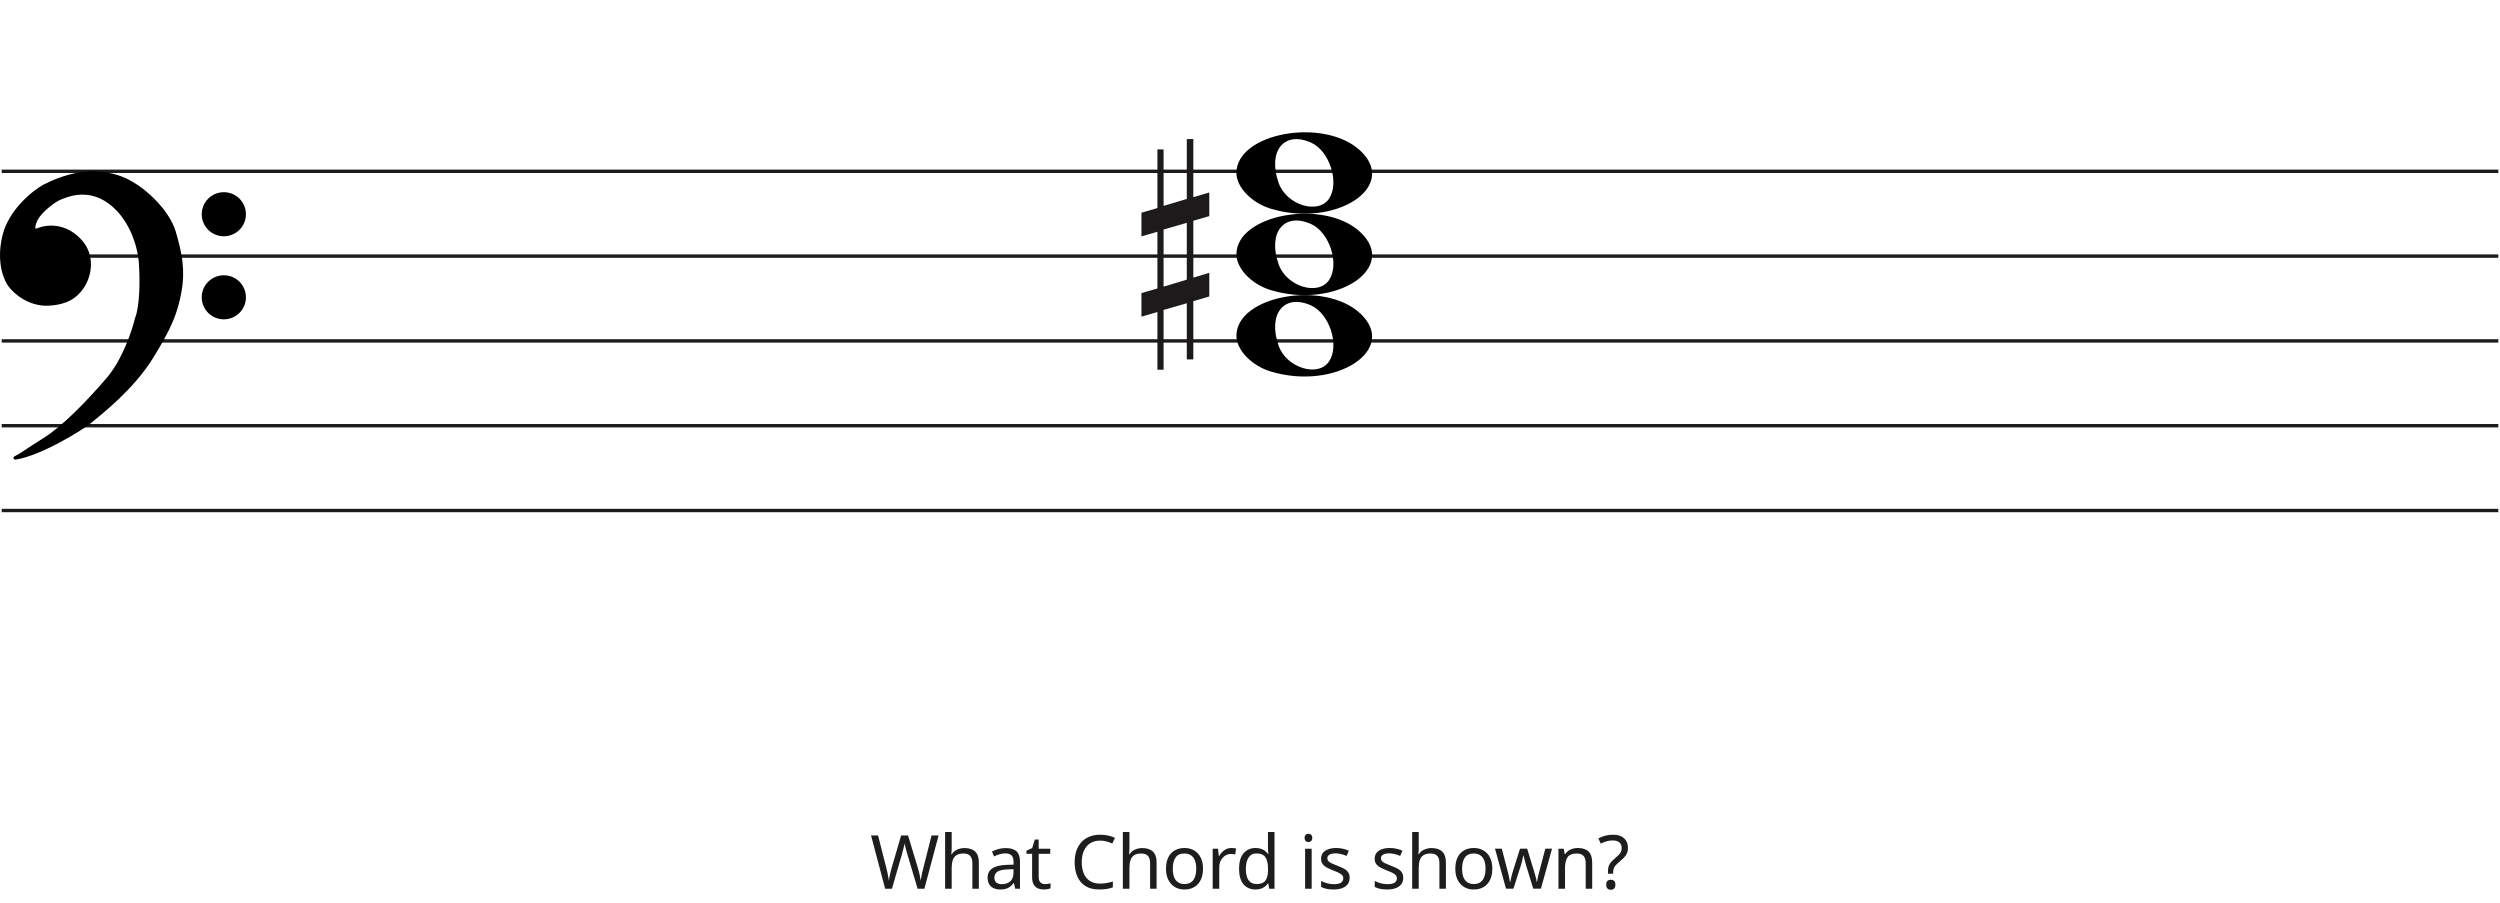
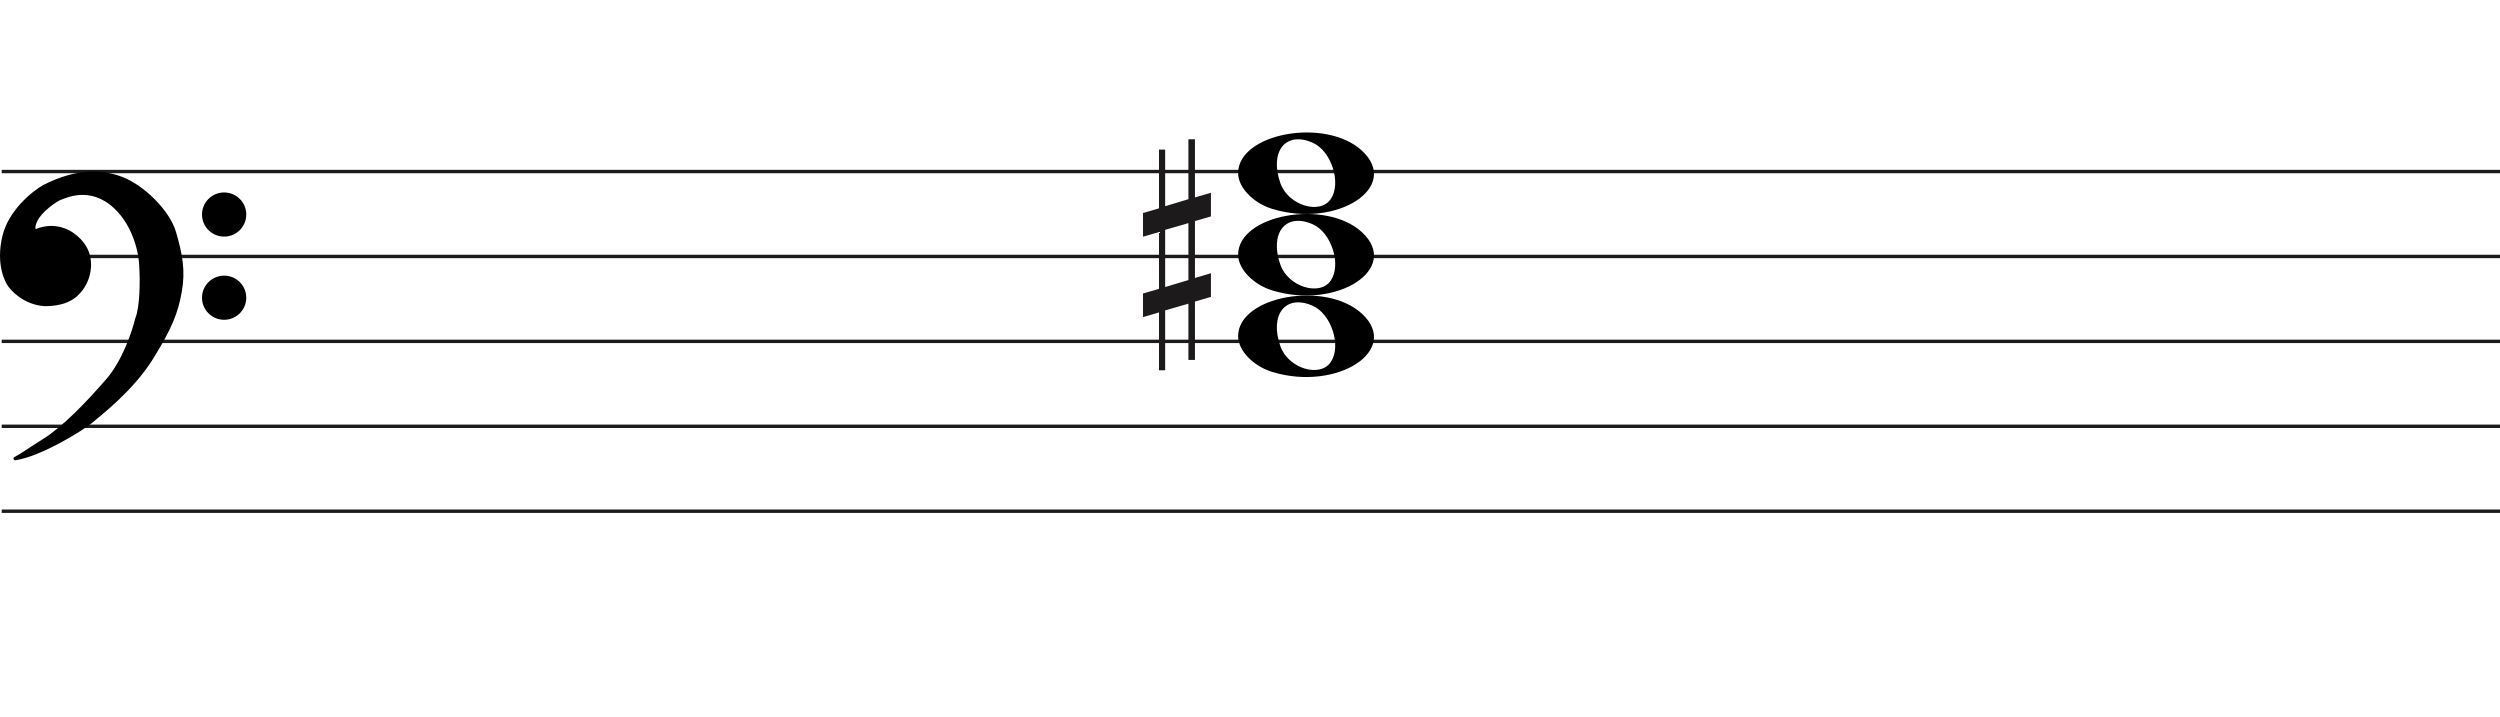
- <svg xmlns="http://www.w3.org/2000/svg" width="737" height="266" viewBox="0 0 737 266" fill="none">
+ <svg xmlns="http://www.w3.org/2000/svg" width="736" height="211" viewBox="0 0 736 211" fill="none">
  <line x1="0.5" y1="50.5" x2="736.5" y2="50.5" stroke="#1C1A1A" />
  <line x1="0.5" y1="75.5" x2="736.5" y2="75.5" stroke="#1C1A1A" />
  <line x1="0.5" y1="100.5" x2="736.5" y2="100.5" stroke="#1C1A1A" />
  <line x1="0.5" y1="125.5" x2="736.5" y2="125.5" stroke="#1C1A1A" />
  <line x1="0.5" y1="150.5" x2="736.5" y2="150.5" stroke="#1C1A1A" />
  <path d="M374.597 61.514C368.953 59.805 364.5 55.161 364.5 50.984C364.5 39.16 390.313 34.481 400.973 44.373C412.5 55.069 393.688 67.295 374.597 61.514H374.597ZM391.815 58.544C394.955 53.829 391.953 44.486 386.513 42.048C378.525 38.467 373.629 44.569 376.956 53.959C379.257 60.453 388.619 63.343 391.815 58.544Z" fill="black" />
  <path d="M374.597 85.514C368.953 83.805 364.5 79.161 364.5 74.984C364.5 63.16 390.313 58.481 400.973 68.373C412.5 79.069 393.688 91.295 374.597 85.514H374.597ZM391.815 82.544C394.955 77.829 391.953 68.486 386.513 66.048C378.525 62.467 373.629 68.569 376.956 77.959C379.257 84.453 388.619 87.343 391.815 82.544Z" fill="black" />
  <path d="M374.597 109.514C368.953 107.805 364.5 103.161 364.5 98.984C364.5 87.16 390.313 82.481 400.973 92.373C412.5 103.069 393.688 115.295 374.597 109.514H374.597ZM391.815 106.544C394.955 101.829 391.953 92.486 386.513 90.048C378.525 86.467 373.629 92.569 376.956 101.959C379.257 108.453 388.619 111.343 391.815 106.544Z" fill="black" />
  <path d="M26.623 124.24C24.296 126.193 11.97 133.891 4.476 135C6.602 133.891 7.273 133.225 13.089 129.565C18.806 125.967 25.84 118.694 31.768 111.817C36.51 106.315 39.411 97.619 40.268 93.959C41.789 90.32 41.722 82.164 41.499 78.54C41.461 75.028 39.91 66.605 34.005 61.014C26.623 54.026 19.129 57.909 17.787 58.352C16.444 58.796 11.858 62.013 10.516 64.897C9.443 67.204 10.069 67.929 10.516 68.003C14.773 66.117 18.85 67.2 21.372 69.001C24.168 70.998 26.517 73.993 26.294 78.54C26.115 82.179 24.324 84.863 22.982 86.194C20.186 89.3 15.699 89.633 13.201 89.633C7.161 89.3 3.365 84.974 2.575 83.643C2.246 83.088 -0.892 78.097 1.233 69.445C2.981 62.326 9.659 56.763 12.977 54.914C23.603 49.478 31.097 50.73 35.906 52.584C41.946 54.914 49.49 62.124 51.341 68.446C53.193 74.769 54.138 79.76 53.019 85.861C51.901 91.962 50.335 96.177 44.63 105.384C38.926 114.59 29.531 121.8 26.623 124.24Z" fill="black" />
  <path d="M4.476 135L4.245 134.557C4.029 134.67 3.925 134.922 4.001 135.154C4.076 135.387 4.308 135.53 4.55 135.495L4.476 135ZM26.623 124.24L26.301 123.857V123.857L26.623 124.24ZM44.63 105.384L45.056 105.647V105.647L44.63 105.384ZM51.341 68.446L51.821 68.306V68.306L51.341 68.446ZM35.906 52.584L36.086 52.118V52.118L35.906 52.584ZM12.977 54.914L12.749 54.469L12.741 54.473L12.734 54.477L12.977 54.914ZM1.233 69.445L1.718 69.564V69.564L1.233 69.445ZM2.575 83.643L2.145 83.898H2.145L2.575 83.643ZM13.201 89.633L13.173 90.132L13.187 90.133H13.201V89.633ZM22.982 86.194L22.63 85.839L22.62 85.849L22.61 85.859L22.982 86.194ZM26.294 78.54L25.794 78.516V78.516L26.294 78.54ZM21.372 69.001L21.663 68.594V68.594L21.372 69.001ZM10.516 68.003L10.435 68.496L10.582 68.52L10.719 68.46L10.516 68.003ZM10.516 64.897L10.97 65.108V65.108L10.516 64.897ZM17.787 58.352L17.943 58.827V58.827L17.787 58.352ZM34.005 61.014L33.661 61.378L34.005 61.014ZM41.499 78.54L40.999 78.546L40.999 78.558L41 78.571L41.499 78.54ZM40.268 93.959L39.807 93.766L39.791 93.804L39.781 93.844L40.268 93.959ZM31.768 111.817L31.389 111.491V111.491L31.768 111.817ZM13.089 129.565L13.355 129.988L13.089 129.565ZM4.476 135L4.55 135.495C8.389 134.926 13.41 132.687 17.723 130.377C22.042 128.065 25.741 125.633 26.944 124.624L26.623 124.24L26.301 123.857C25.178 124.8 21.55 127.194 17.251 129.496C12.947 131.8 8.058 133.964 4.403 134.505L4.476 135ZM26.623 124.24L26.944 124.624C29.828 122.204 39.299 114.937 45.056 105.647L44.63 105.384L44.205 105.12C38.553 114.243 29.234 121.397 26.301 123.857L26.623 124.24ZM44.63 105.384L45.056 105.647C50.782 96.405 52.378 92.131 53.511 85.951L53.019 85.861L52.527 85.771C51.423 91.793 49.888 95.949 44.205 105.12L44.63 105.384ZM53.019 85.861L53.511 85.951C54.65 79.736 53.68 74.655 51.821 68.306L51.341 68.446L50.861 68.587C52.705 74.883 53.625 79.785 52.527 85.771L53.019 85.861ZM51.341 68.446L51.821 68.306C50.863 65.034 48.453 61.581 45.549 58.665C42.642 55.747 39.189 53.315 36.086 52.118L35.906 52.584L35.726 53.051C38.663 54.184 42.002 56.521 44.84 59.371C47.681 62.223 49.968 65.536 50.861 68.587L51.341 68.446ZM35.906 52.584L36.086 52.118C31.155 50.216 23.512 48.963 12.749 54.469L12.977 54.914L13.205 55.359C23.693 49.994 31.038 51.243 35.726 53.051L35.906 52.584ZM12.977 54.914L12.734 54.477C11.025 55.429 8.484 57.316 6.147 59.865C3.811 62.414 1.648 65.657 0.747 69.325L1.233 69.445L1.718 69.564C2.565 66.114 4.615 63.016 6.885 60.541C9.153 58.066 11.611 56.247 13.22 55.35L12.977 54.914ZM1.233 69.445L0.747 69.325C-1.421 78.156 1.782 83.286 2.145 83.898L2.575 83.643L3.005 83.388C2.71 82.89 -0.362 78.037 1.718 69.564L1.233 69.445ZM2.575 83.643L2.145 83.898C2.579 84.63 3.776 86.094 5.628 87.419C7.489 88.75 10.037 89.959 13.173 90.132L13.201 89.633L13.228 89.133C10.324 88.973 7.955 87.854 6.21 86.606C4.457 85.352 3.361 83.987 3.005 83.388L2.575 83.643ZM13.201 89.633V90.133C15.703 90.133 20.398 89.811 23.353 86.528L22.982 86.194L22.61 85.859C19.973 88.789 15.695 89.133 13.201 89.133V89.633ZM22.982 86.194L23.334 86.549C24.744 85.151 26.607 82.354 26.793 78.565L26.294 78.54L25.794 78.516C25.623 82.003 23.904 84.575 22.63 85.839L22.982 86.194ZM26.294 78.54L26.793 78.565C27.028 73.794 24.548 70.654 21.663 68.594L21.372 69.001L21.082 69.408C23.789 71.341 26.007 74.191 25.794 78.516L26.294 78.54ZM21.372 69.001L21.663 68.594C19.021 66.707 14.757 65.577 10.314 67.546L10.516 68.003L10.719 68.46C14.789 66.657 18.68 67.693 21.082 69.408L21.372 69.001ZM10.516 68.003L10.598 67.509C10.597 67.509 10.575 67.505 10.545 67.473C10.516 67.441 10.465 67.366 10.439 67.207C10.385 66.873 10.45 66.225 10.97 65.108L10.516 64.897L10.063 64.686C9.509 65.876 9.35 66.744 9.452 67.368C9.559 68.023 9.966 68.418 10.435 68.496L10.516 68.003ZM10.516 64.897L10.97 65.108C11.592 63.771 13.001 62.304 14.469 61.096C15.195 60.498 15.92 59.976 16.542 59.578C17.176 59.173 17.67 58.917 17.943 58.827L17.787 58.352L17.63 57.878C17.232 58.009 16.649 58.322 16.004 58.735C15.347 59.156 14.589 59.701 13.834 60.324C12.338 61.555 10.783 63.139 10.063 64.686L10.516 64.897ZM17.787 58.352L17.943 58.827C18.683 58.583 20.782 57.544 23.656 57.396C26.498 57.25 30.079 57.987 33.661 61.378L34.005 61.014L34.348 60.651C30.548 57.054 26.692 56.238 23.605 56.397C20.552 56.554 18.233 57.678 17.63 57.878L17.787 58.352ZM34.005 61.014L33.661 61.378C39.432 66.84 40.962 75.108 40.999 78.546L41.499 78.54L41.999 78.535C41.961 74.947 40.389 66.37 34.348 60.651L34.005 61.014ZM41.499 78.54L41 78.571C41.111 80.367 41.183 83.294 41.038 86.219C40.893 89.166 40.531 92.035 39.807 93.766L40.268 93.959L40.73 94.151C41.527 92.244 41.892 89.216 42.037 86.269C42.184 83.3 42.111 80.337 41.998 78.51L41.499 78.54ZM40.268 93.959L39.781 93.844C38.931 97.476 36.053 106.079 31.389 111.491L31.768 111.817L32.146 112.144C36.967 106.551 39.891 97.762 40.755 94.073L40.268 93.959ZM31.768 111.817L31.389 111.491C25.461 118.368 18.47 125.587 12.822 129.142L13.089 129.565L13.355 129.988C19.142 126.346 26.218 119.021 32.146 112.144L31.768 111.817ZM13.089 129.565L12.822 129.142C9.909 130.975 8.283 132.059 7.124 132.821C5.967 133.581 5.285 134.014 4.245 134.557L4.476 135L4.708 135.443C5.793 134.877 6.509 134.422 7.673 133.657C8.834 132.894 10.452 131.815 13.355 129.988L13.089 129.565Z" fill="black" />
  <ellipse cx="65.985" cy="63.156" rx="6.515" ry="6.498" fill="black" />
  <ellipse cx="65.985" cy="87.647" rx="6.515" ry="6.498" fill="black" />
  <path d="M343.023 84.501V67.659L349.868 65.682V82.438L343.023 84.501V84.501ZM356.5 80.426L351.794 81.837V65.081L356.5 63.706V56.746L351.794 58.12V41H349.868V58.64L343.023 60.698V44.05H341.206V61.332L336.5 62.71V69.685L341.206 68.31V85.034L336.5 86.405V93.351L341.206 91.976V109H343.023V91.368L349.868 89.398V105.96H351.794V88.775L356.5 87.397V80.426V80.426Z" fill="#1C1A1A" />
-   <path d="M276.693 246.292L272.513 262H270.511L267.453 251.704C267.365 251.396 267.277 251.081 267.189 250.758C267.101 250.435 267.02 250.127 266.947 249.834C266.873 249.541 266.807 249.291 266.749 249.086C266.705 248.866 266.675 248.705 266.661 248.602C266.646 248.705 266.617 248.866 266.573 249.086C266.543 249.291 266.492 249.541 266.419 249.834C266.345 250.127 266.265 250.443 266.177 250.78C266.103 251.103 266.015 251.433 265.913 251.77L262.943 262H260.941L256.783 246.292H258.851L261.293 255.884C261.381 256.221 261.461 256.559 261.535 256.896C261.608 257.219 261.674 257.541 261.733 257.864C261.806 258.172 261.865 258.473 261.909 258.766C261.953 259.059 261.997 259.345 262.041 259.624C262.085 259.331 262.129 259.03 262.173 258.722C262.231 258.414 262.297 258.099 262.371 257.776C262.444 257.439 262.525 257.101 262.613 256.764C262.701 256.427 262.789 256.097 262.877 255.774L265.649 246.292H267.695L270.577 255.84C270.679 256.177 270.775 256.522 270.863 256.874C270.951 257.211 271.031 257.541 271.105 257.864C271.178 258.187 271.237 258.502 271.281 258.81C271.339 259.103 271.391 259.375 271.435 259.624C271.479 259.257 271.537 258.876 271.611 258.48C271.684 258.069 271.772 257.644 271.875 257.204C271.977 256.764 272.087 256.317 272.205 255.862L274.625 246.292H276.693ZM280.558 250.186C280.558 250.465 280.543 250.751 280.514 251.044C280.499 251.337 280.477 251.601 280.448 251.836H280.58C280.829 251.425 281.144 251.088 281.526 250.824C281.907 250.56 282.332 250.362 282.802 250.23C283.271 250.083 283.755 250.01 284.254 250.01C285.207 250.01 285.999 250.164 286.63 250.472C287.275 250.765 287.759 251.227 288.082 251.858C288.404 252.489 288.566 253.31 288.566 254.322V262H286.652V254.454C286.652 253.501 286.439 252.789 286.014 252.32C285.588 251.851 284.921 251.616 284.012 251.616C283.132 251.616 282.442 251.785 281.944 252.122C281.445 252.445 281.086 252.929 280.866 253.574C280.66 254.205 280.558 254.982 280.558 255.906V262H278.622V245.28H280.558V250.186ZM296.467 250.01C297.905 250.01 298.968 250.325 299.657 250.956C300.347 251.587 300.691 252.591 300.691 253.97V262H299.283L298.909 260.328H298.821C298.484 260.753 298.132 261.113 297.765 261.406C297.413 261.685 297.003 261.89 296.533 262.022C296.079 262.154 295.521 262.22 294.861 262.22C294.157 262.22 293.519 262.095 292.947 261.846C292.39 261.597 291.95 261.215 291.627 260.702C291.305 260.174 291.143 259.514 291.143 258.722C291.143 257.549 291.605 256.647 292.529 256.016C293.453 255.371 294.876 255.019 296.797 254.96L298.799 254.894V254.19C298.799 253.207 298.587 252.525 298.161 252.144C297.736 251.763 297.135 251.572 296.357 251.572C295.741 251.572 295.155 251.667 294.597 251.858C294.04 252.034 293.519 252.239 293.035 252.474L292.441 251.022C292.955 250.743 293.563 250.509 294.267 250.318C294.971 250.113 295.705 250.01 296.467 250.01ZM297.039 256.302C295.573 256.361 294.553 256.595 293.981 257.006C293.424 257.417 293.145 257.996 293.145 258.744C293.145 259.404 293.343 259.888 293.739 260.196C294.15 260.504 294.671 260.658 295.301 260.658C296.299 260.658 297.127 260.387 297.787 259.844C298.447 259.287 298.777 258.436 298.777 257.292V256.236L297.039 256.302ZM308.051 260.636C308.345 260.636 308.645 260.614 308.953 260.57C309.261 260.511 309.511 260.453 309.701 260.394V261.868C309.496 261.971 309.203 262.051 308.821 262.11C308.44 262.183 308.073 262.22 307.721 262.22C307.105 262.22 306.533 262.117 306.005 261.912C305.492 261.692 305.074 261.318 304.751 260.79C304.429 260.262 304.267 259.521 304.267 258.568V251.704H302.595V250.78L304.289 250.01L305.059 247.502H306.203V250.208H309.613V251.704H306.203V258.524C306.203 259.243 306.372 259.778 306.709 260.13C307.061 260.467 307.509 260.636 308.051 260.636ZM324.334 247.81C323.498 247.81 322.742 247.957 322.068 248.25C321.393 248.529 320.821 248.947 320.352 249.504C319.882 250.047 319.523 250.714 319.274 251.506C319.024 252.283 318.9 253.163 318.9 254.146C318.9 255.437 319.098 256.559 319.494 257.512C319.904 258.465 320.506 259.199 321.298 259.712C322.104 260.225 323.109 260.482 324.312 260.482C325.001 260.482 325.654 260.423 326.27 260.306C326.886 260.189 327.487 260.042 328.074 259.866V261.582C327.487 261.802 326.878 261.963 326.248 262.066C325.632 262.169 324.891 262.22 324.026 262.22C322.427 262.22 321.092 261.89 320.022 261.23C318.951 260.57 318.144 259.631 317.602 258.414C317.074 257.197 316.81 255.767 316.81 254.124C316.81 252.936 316.971 251.851 317.294 250.868C317.631 249.885 318.115 249.035 318.746 248.316C319.391 247.597 320.183 247.047 321.122 246.666C322.06 246.27 323.138 246.072 324.356 246.072C325.162 246.072 325.94 246.153 326.688 246.314C327.436 246.475 328.103 246.703 328.69 246.996L327.898 248.668C327.414 248.448 326.871 248.25 326.27 248.074C325.683 247.898 325.038 247.81 324.334 247.81ZM332.954 250.186C332.954 250.465 332.939 250.751 332.91 251.044C332.895 251.337 332.873 251.601 332.844 251.836H332.976C333.225 251.425 333.541 251.088 333.922 250.824C334.303 250.56 334.729 250.362 335.198 250.23C335.667 250.083 336.151 250.01 336.65 250.01C337.603 250.01 338.395 250.164 339.026 250.472C339.671 250.765 340.155 251.227 340.478 251.858C340.801 252.489 340.962 253.31 340.962 254.322V262H339.048V254.454C339.048 253.501 338.835 252.789 338.41 252.32C337.985 251.851 337.317 251.616 336.408 251.616C335.528 251.616 334.839 251.785 334.34 252.122C333.841 252.445 333.482 252.929 333.262 253.574C333.057 254.205 332.954 254.982 332.954 255.906V262H331.018V245.28H332.954V250.186ZM354.65 256.082C354.65 257.065 354.518 257.937 354.254 258.7C354.004 259.448 353.638 260.086 353.154 260.614C352.684 261.142 352.105 261.545 351.416 261.824C350.741 262.088 349.986 262.22 349.15 262.22C348.372 262.22 347.654 262.088 346.994 261.824C346.334 261.545 345.762 261.142 345.278 260.614C344.794 260.086 344.412 259.448 344.134 258.7C343.87 257.937 343.738 257.065 343.738 256.082C343.738 254.777 343.958 253.677 344.398 252.782C344.838 251.873 345.468 251.183 346.29 250.714C347.111 250.23 348.086 249.988 349.216 249.988C350.286 249.988 351.225 250.23 352.032 250.714C352.853 251.183 353.491 251.873 353.946 252.782C354.415 253.677 354.65 254.777 354.65 256.082ZM345.74 256.082C345.74 257.006 345.857 257.813 346.092 258.502C346.341 259.177 346.722 259.697 347.236 260.064C347.749 260.431 348.402 260.614 349.194 260.614C349.986 260.614 350.638 260.431 351.152 260.064C351.665 259.697 352.039 259.177 352.274 258.502C352.523 257.813 352.648 257.006 352.648 256.082C352.648 255.143 352.523 254.344 352.274 253.684C352.024 253.024 351.643 252.518 351.13 252.166C350.631 251.799 349.978 251.616 349.172 251.616C347.969 251.616 347.096 252.012 346.554 252.804C346.011 253.596 345.74 254.689 345.74 256.082ZM362.998 249.988C363.218 249.988 363.453 250.003 363.702 250.032C363.966 250.047 364.193 250.076 364.384 250.12L364.142 251.902C363.951 251.858 363.739 251.821 363.504 251.792C363.284 251.763 363.071 251.748 362.866 251.748C362.411 251.748 361.979 251.843 361.568 252.034C361.157 252.225 360.791 252.496 360.468 252.848C360.145 253.185 359.889 253.596 359.698 254.08C359.522 254.564 359.434 255.107 359.434 255.708V262H357.498V250.208H359.082L359.302 252.364H359.39C359.639 251.924 359.94 251.528 360.292 251.176C360.644 250.809 361.047 250.523 361.502 250.318C361.957 250.098 362.455 249.988 362.998 249.988ZM370.116 262.22C368.649 262.22 367.476 261.714 366.596 260.702C365.716 259.675 365.276 258.15 365.276 256.126C365.276 254.102 365.716 252.577 366.596 251.55C367.491 250.509 368.671 249.988 370.138 249.988C370.754 249.988 371.289 250.069 371.744 250.23C372.199 250.377 372.595 250.582 372.932 250.846C373.269 251.11 373.555 251.403 373.79 251.726H373.922C373.907 251.535 373.878 251.257 373.834 250.89C373.805 250.509 373.79 250.208 373.79 249.988V245.28H375.726V262H374.164L373.878 260.416H373.79C373.555 260.753 373.269 261.061 372.932 261.34C372.595 261.604 372.191 261.817 371.722 261.978C371.267 262.139 370.732 262.22 370.116 262.22ZM370.424 260.614C371.671 260.614 372.543 260.277 373.042 259.602C373.555 258.913 373.812 257.879 373.812 256.5V256.148C373.812 254.681 373.57 253.559 373.086 252.782C372.602 251.99 371.707 251.594 370.402 251.594C369.361 251.594 368.576 252.012 368.048 252.848C367.535 253.669 367.278 254.777 367.278 256.17C367.278 257.578 367.535 258.671 368.048 259.448C368.576 260.225 369.368 260.614 370.424 260.614ZM386.682 250.208V262H384.746V250.208H386.682ZM385.736 245.786C386.029 245.786 386.286 245.889 386.506 246.094C386.741 246.285 386.858 246.593 386.858 247.018C386.858 247.429 386.741 247.737 386.506 247.942C386.286 248.147 386.029 248.25 385.736 248.25C385.413 248.25 385.142 248.147 384.922 247.942C384.702 247.737 384.592 247.429 384.592 247.018C384.592 246.593 384.702 246.285 384.922 246.094C385.142 245.889 385.413 245.786 385.736 245.786ZM397.876 258.744C397.876 259.507 397.685 260.145 397.304 260.658C396.923 261.171 396.38 261.56 395.676 261.824C394.972 262.088 394.136 262.22 393.168 262.22C392.347 262.22 391.635 262.154 391.034 262.022C390.447 261.89 389.927 261.707 389.472 261.472V259.712C389.941 259.947 390.506 260.167 391.166 260.372C391.841 260.563 392.523 260.658 393.212 260.658C394.195 260.658 394.906 260.504 395.346 260.196C395.786 259.873 396.006 259.448 396.006 258.92C396.006 258.627 395.925 258.363 395.764 258.128C395.603 257.893 395.309 257.659 394.884 257.424C394.473 257.189 393.879 256.925 393.102 256.632C392.339 256.339 391.687 256.045 391.144 255.752C390.601 255.459 390.183 255.107 389.89 254.696C389.597 254.285 389.45 253.757 389.45 253.112C389.45 252.115 389.853 251.345 390.66 250.802C391.481 250.259 392.552 249.988 393.872 249.988C394.591 249.988 395.258 250.061 395.874 250.208C396.505 250.34 397.091 250.531 397.634 250.78L396.974 252.32C396.651 252.173 396.307 252.049 395.94 251.946C395.588 251.829 395.229 251.741 394.862 251.682C394.495 251.609 394.121 251.572 393.74 251.572C392.948 251.572 392.339 251.704 391.914 251.968C391.503 252.217 391.298 252.562 391.298 253.002C391.298 253.325 391.393 253.603 391.584 253.838C391.775 254.058 392.09 254.278 392.53 254.498C392.985 254.703 393.586 254.953 394.334 255.246C395.082 255.525 395.72 255.811 396.248 256.104C396.776 256.397 397.179 256.757 397.458 257.182C397.737 257.593 397.876 258.113 397.876 258.744ZM413.678 258.744C413.678 259.507 413.487 260.145 413.106 260.658C412.725 261.171 412.182 261.56 411.478 261.824C410.774 262.088 409.938 262.22 408.97 262.22C408.149 262.22 407.437 262.154 406.836 262.022C406.249 261.89 405.729 261.707 405.274 261.472V259.712C405.743 259.947 406.308 260.167 406.968 260.372C407.643 260.563 408.325 260.658 409.014 260.658C409.997 260.658 410.708 260.504 411.148 260.196C411.588 259.873 411.808 259.448 411.808 258.92C411.808 258.627 411.727 258.363 411.566 258.128C411.405 257.893 411.111 257.659 410.686 257.424C410.275 257.189 409.681 256.925 408.904 256.632C408.141 256.339 407.489 256.045 406.946 255.752C406.403 255.459 405.985 255.107 405.692 254.696C405.399 254.285 405.252 253.757 405.252 253.112C405.252 252.115 405.655 251.345 406.462 250.802C407.283 250.259 408.354 249.988 409.674 249.988C410.393 249.988 411.06 250.061 411.676 250.208C412.307 250.34 412.893 250.531 413.436 250.78L412.776 252.32C412.453 252.173 412.109 252.049 411.742 251.946C411.39 251.829 411.031 251.741 410.664 251.682C410.297 251.609 409.923 251.572 409.542 251.572C408.75 251.572 408.141 251.704 407.716 251.968C407.305 252.217 407.1 252.562 407.1 253.002C407.1 253.325 407.195 253.603 407.386 253.838C407.577 254.058 407.892 254.278 408.332 254.498C408.787 254.703 409.388 254.953 410.136 255.246C410.884 255.525 411.522 255.811 412.05 256.104C412.578 256.397 412.981 256.757 413.26 257.182C413.539 257.593 413.678 258.113 413.678 258.744ZM418.243 250.186C418.243 250.465 418.229 250.751 418.199 251.044C418.185 251.337 418.163 251.601 418.133 251.836H418.265C418.515 251.425 418.83 251.088 419.211 250.824C419.593 250.56 420.018 250.362 420.487 250.23C420.957 250.083 421.441 250.01 421.939 250.01C422.893 250.01 423.685 250.164 424.315 250.472C424.961 250.765 425.445 251.227 425.767 251.858C426.09 252.489 426.251 253.31 426.251 254.322V262H424.337V254.454C424.337 253.501 424.125 252.789 423.699 252.32C423.274 251.851 422.607 251.616 421.697 251.616C420.817 251.616 420.128 251.785 419.629 252.122C419.131 252.445 418.771 252.929 418.551 253.574C418.346 254.205 418.243 254.982 418.243 255.906V262H416.307V245.28H418.243V250.186ZM439.939 256.082C439.939 257.065 439.807 257.937 439.543 258.7C439.294 259.448 438.927 260.086 438.443 260.614C437.974 261.142 437.394 261.545 436.705 261.824C436.03 262.088 435.275 262.22 434.439 262.22C433.662 262.22 432.943 262.088 432.283 261.824C431.623 261.545 431.051 261.142 430.567 260.614C430.083 260.086 429.702 259.448 429.423 258.7C429.159 257.937 429.027 257.065 429.027 256.082C429.027 254.777 429.247 253.677 429.687 252.782C430.127 251.873 430.758 251.183 431.579 250.714C432.4 250.23 433.376 249.988 434.505 249.988C435.576 249.988 436.514 250.23 437.321 250.714C438.142 251.183 438.78 251.873 439.235 252.782C439.704 253.677 439.939 254.777 439.939 256.082ZM431.029 256.082C431.029 257.006 431.146 257.813 431.381 258.502C431.63 259.177 432.012 259.697 432.525 260.064C433.038 260.431 433.691 260.614 434.483 260.614C435.275 260.614 435.928 260.431 436.441 260.064C436.954 259.697 437.328 259.177 437.563 258.502C437.812 257.813 437.937 257.006 437.937 256.082C437.937 255.143 437.812 254.344 437.563 253.684C437.314 253.024 436.932 252.518 436.419 252.166C435.92 251.799 435.268 251.616 434.461 251.616C433.258 251.616 432.386 252.012 431.843 252.804C431.3 253.596 431.029 254.689 431.029 256.082ZM449.97 255.334C449.882 255.026 449.794 254.725 449.706 254.432C449.618 254.124 449.537 253.838 449.464 253.574C449.405 253.295 449.346 253.039 449.288 252.804C449.229 252.569 449.185 252.371 449.156 252.21H449.068C449.038 252.371 448.994 252.569 448.936 252.804C448.892 253.039 448.833 253.295 448.76 253.574C448.701 253.853 448.628 254.146 448.54 254.454C448.466 254.747 448.378 255.048 448.276 255.356L446.164 261.978H443.964L440.73 250.186H442.732L444.36 256.478C444.477 256.903 444.587 257.336 444.69 257.776C444.792 258.201 444.88 258.612 444.954 259.008C445.042 259.389 445.1 259.719 445.13 259.998H445.218C445.262 259.822 445.313 259.602 445.372 259.338C445.43 259.074 445.489 258.795 445.548 258.502C445.621 258.209 445.694 257.915 445.768 257.622C445.856 257.329 445.936 257.065 446.01 256.83L448.1 250.186H450.212L452.236 256.83C452.338 257.167 452.441 257.527 452.544 257.908C452.661 258.289 452.764 258.663 452.852 259.03C452.94 259.382 452.998 259.697 453.028 259.976H453.116C453.145 259.727 453.196 259.419 453.27 259.052C453.358 258.671 453.453 258.26 453.556 257.82C453.673 257.365 453.79 256.918 453.908 256.478L455.558 250.186H457.538L454.26 261.978H451.994L449.97 255.334ZM465.109 249.988C466.517 249.988 467.58 250.333 468.299 251.022C469.017 251.697 469.377 252.797 469.377 254.322V262H467.463V254.454C467.463 253.501 467.25 252.789 466.825 252.32C466.399 251.851 465.732 251.616 464.823 251.616C463.517 251.616 462.615 251.983 462.117 252.716C461.618 253.449 461.369 254.505 461.369 255.884V262H459.433V250.208H460.995L461.281 251.814H461.391C461.655 251.403 461.977 251.066 462.359 250.802C462.755 250.523 463.187 250.318 463.657 250.186C464.126 250.054 464.61 249.988 465.109 249.988ZM474.022 256.984C474.022 256.427 474.074 255.95 474.176 255.554C474.294 255.143 474.484 254.755 474.748 254.388C475.027 254.021 475.401 253.64 475.87 253.244C476.442 252.76 476.882 252.357 477.19 252.034C477.513 251.711 477.74 251.396 477.872 251.088C478.004 250.78 478.07 250.406 478.07 249.966C478.07 249.262 477.843 248.719 477.388 248.338C476.934 247.957 476.274 247.766 475.408 247.766C474.69 247.766 474.052 247.861 473.494 248.052C472.937 248.228 472.402 248.441 471.888 248.69L471.206 247.15C471.793 246.842 472.438 246.585 473.142 246.38C473.861 246.175 474.66 246.072 475.54 246.072C476.934 246.072 478.012 246.417 478.774 247.106C479.537 247.795 479.918 248.734 479.918 249.922C479.918 250.582 479.808 251.147 479.588 251.616C479.383 252.071 479.082 252.496 478.686 252.892C478.305 253.273 477.85 253.684 477.322 254.124C476.838 254.535 476.464 254.894 476.2 255.202C475.951 255.51 475.782 255.818 475.694 256.126C475.606 256.419 475.562 256.779 475.562 257.204V257.578H474.022V256.984ZM473.516 260.812C473.516 260.269 473.641 259.888 473.89 259.668C474.154 259.448 474.484 259.338 474.88 259.338C475.247 259.338 475.562 259.448 475.826 259.668C476.09 259.888 476.222 260.269 476.222 260.812C476.222 261.34 476.09 261.721 475.826 261.956C475.562 262.191 475.247 262.308 474.88 262.308C474.484 262.308 474.154 262.191 473.89 261.956C473.641 261.721 473.516 261.34 473.516 260.812Z" fill="#1D1D1D" />
</svg>
